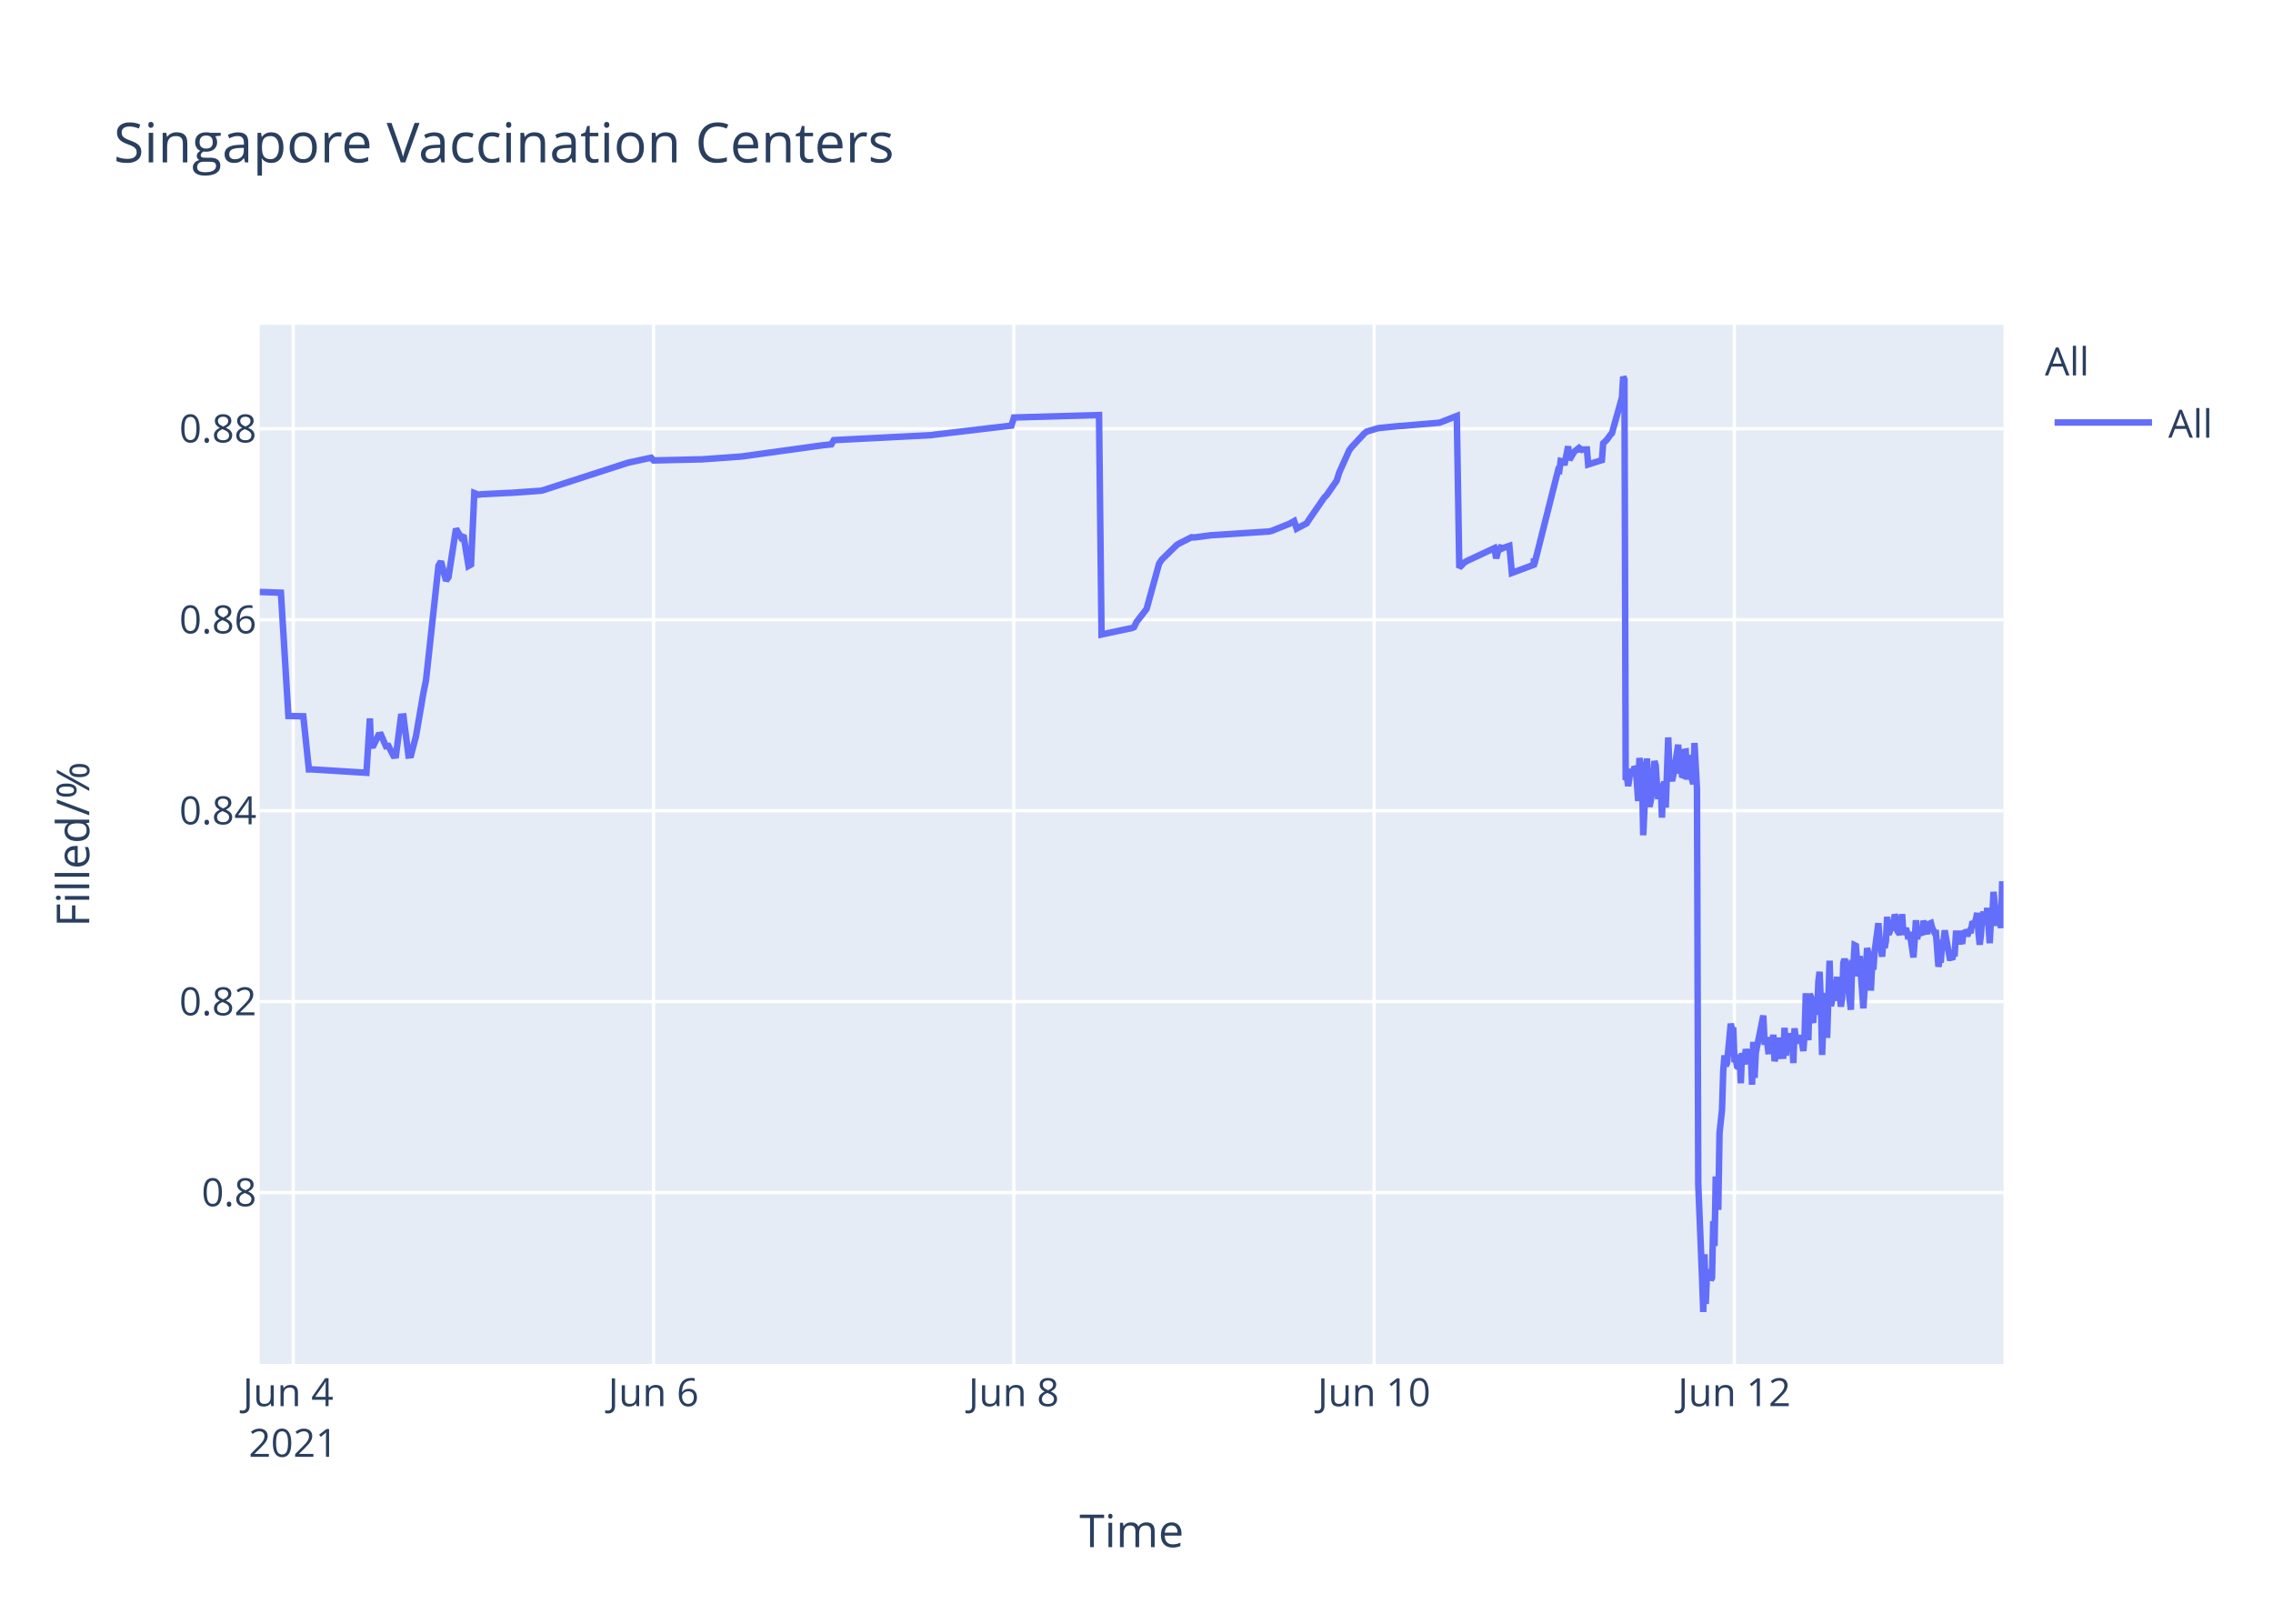
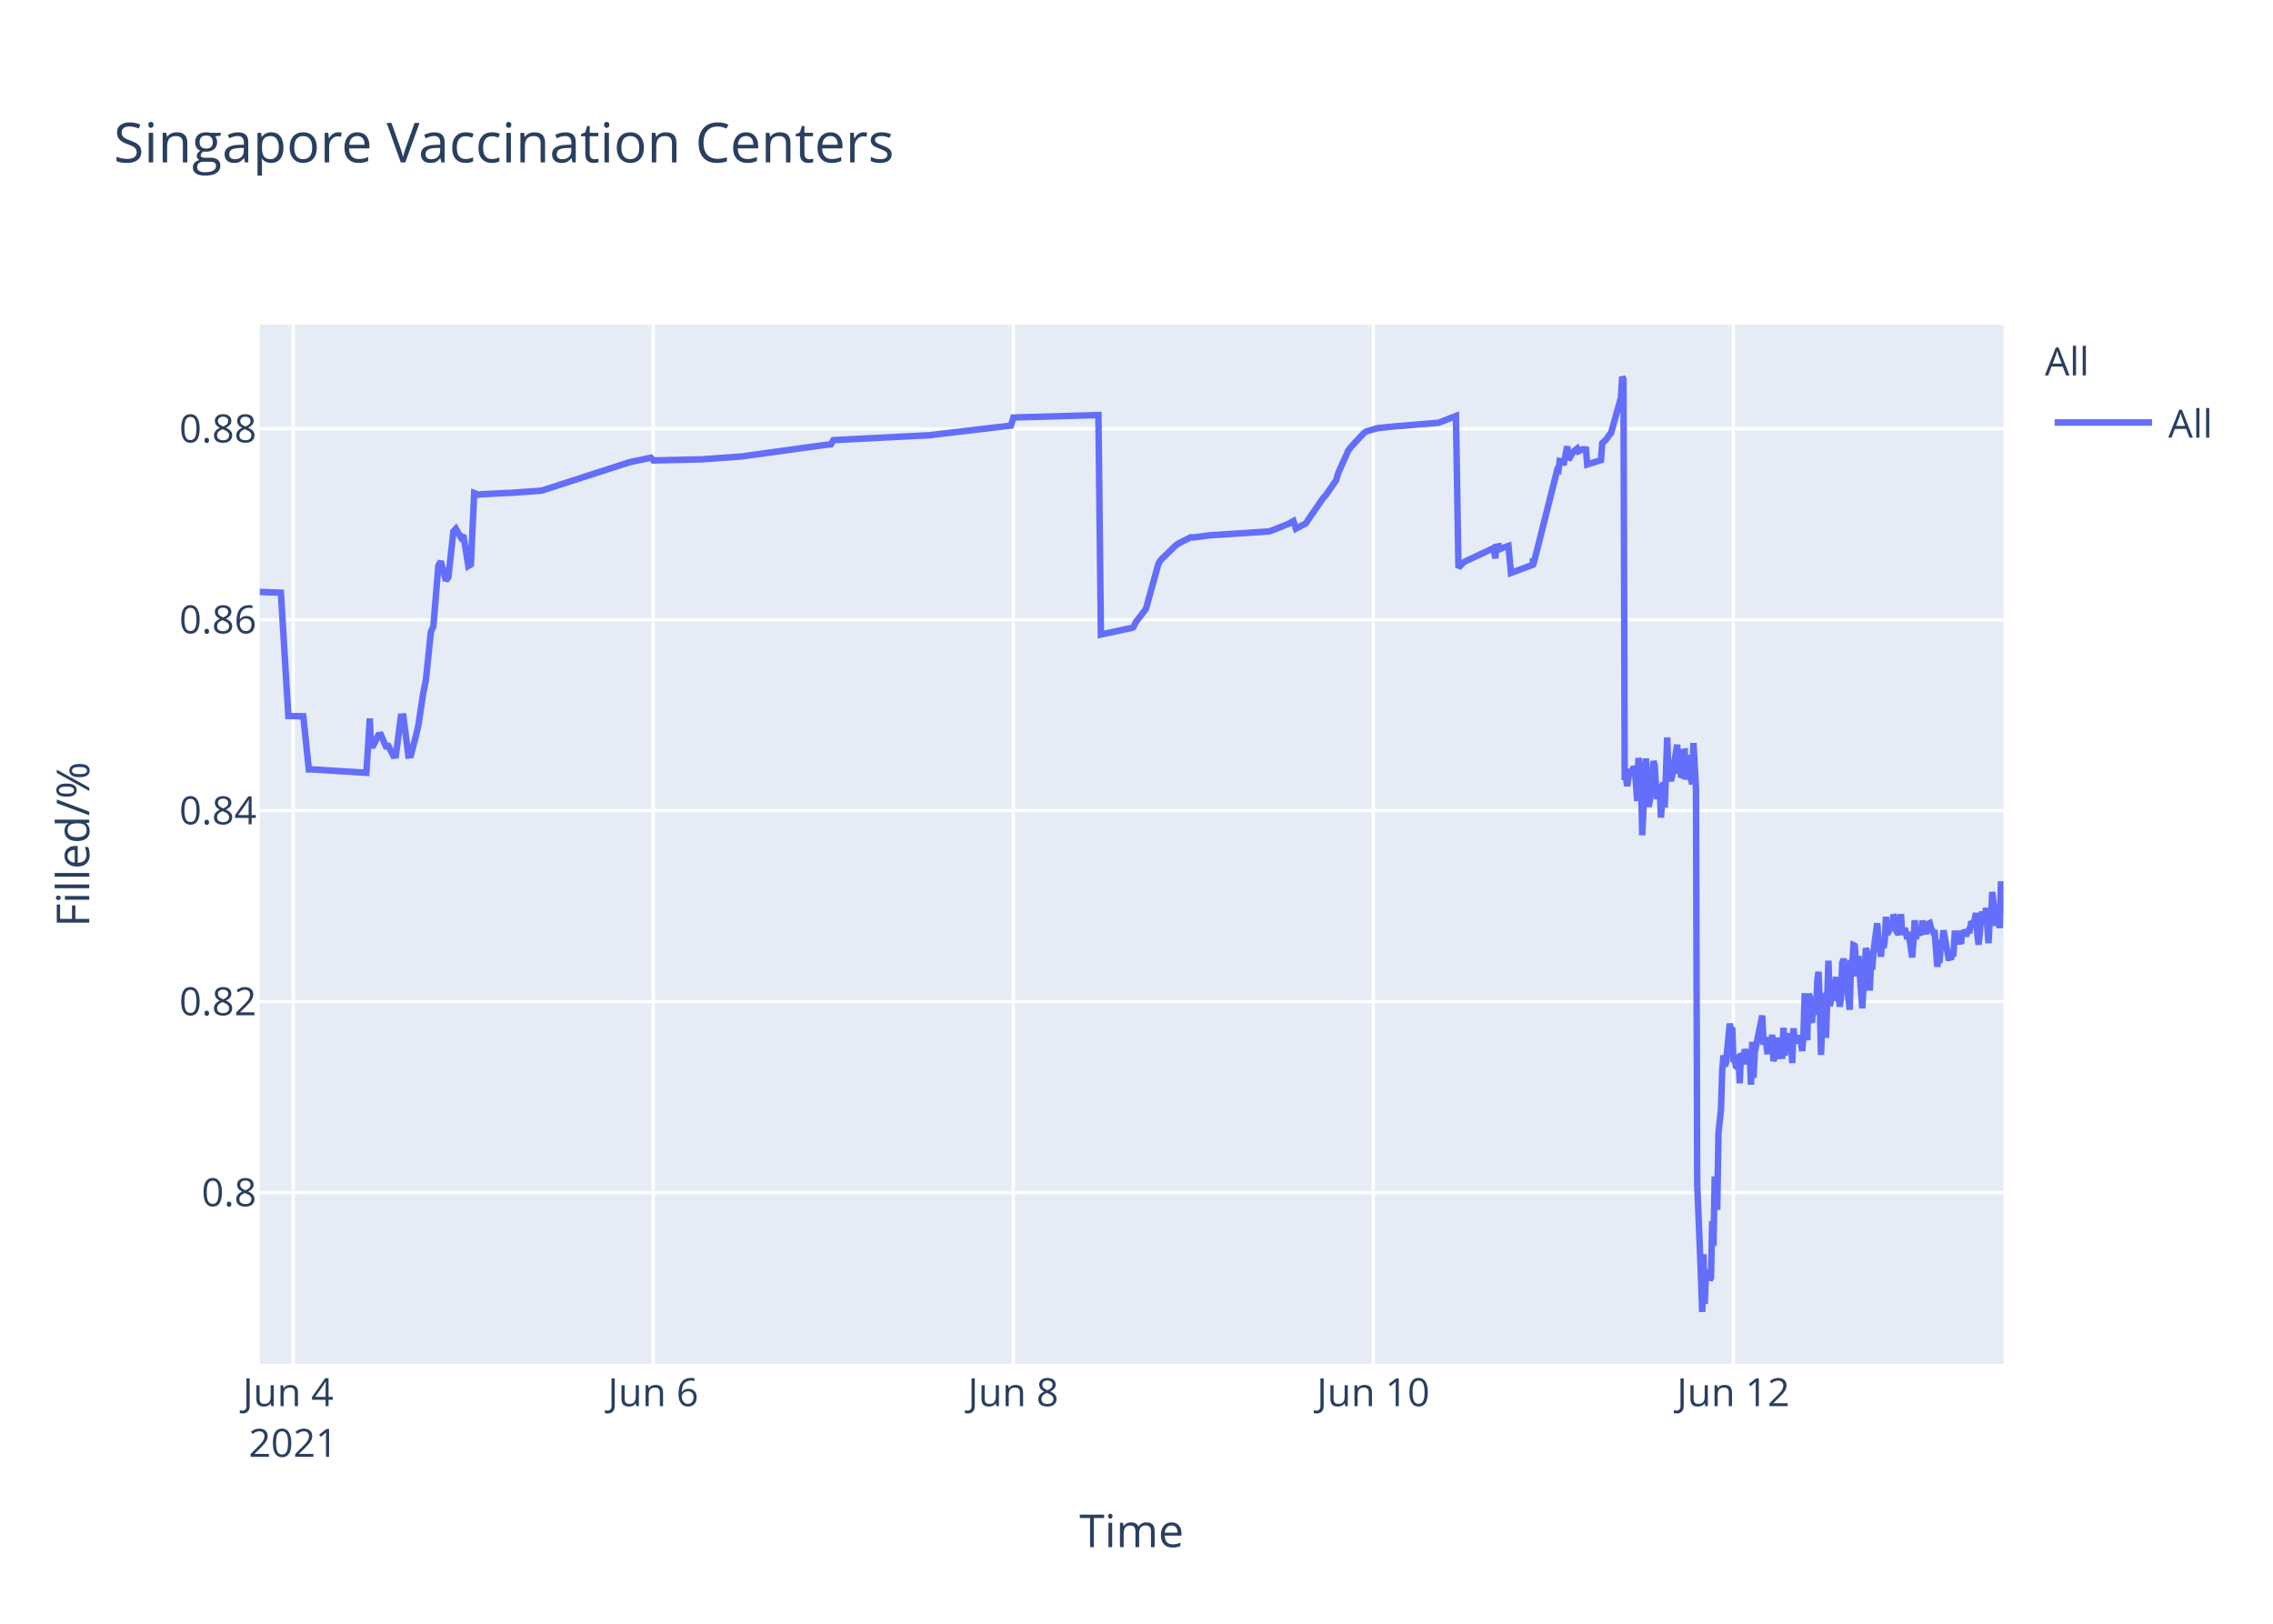
<svg xmlns="http://www.w3.org/2000/svg" class="main-svg" width="700" height="500" style="" viewBox="0 0 700 500">
  <rect x="0" y="0" width="700" height="500" style="fill: rgb(255, 255, 255); fill-opacity: 1;" />
-   <defs id="defs-c72201">
+   <defs id="defs-1c26b8">
    <g class="clips">
-       <clipPath id="clipc72201xyplot" class="plotclip">
+       <clipPath id="clip1c26b8xyplot" class="plotclip">
        <rect width="537" height="320" />
      </clipPath>
-       <clipPath class="axesclip" id="clipc72201x">
+       <clipPath class="axesclip" id="clip1c26b8x">
        <rect x="80" y="0" width="537" height="500" />
      </clipPath>
-       <clipPath class="axesclip" id="clipc72201y">
+       <clipPath class="axesclip" id="clip1c26b8y">
        <rect x="0" y="100" width="700" height="320" />
      </clipPath>
-       <clipPath class="axesclip" id="clipc72201xy">
+       <clipPath class="axesclip" id="clip1c26b8xy">
        <rect x="80" y="100" width="537" height="320" />
      </clipPath>
    </g>
    <g class="gradients" />
  </defs>
  <g class="bglayer">
    <rect class="bg" x="80" y="100" width="537" height="320" style="fill: rgb(229, 236, 246); fill-opacity: 1; stroke-width: 0;" />
  </g>
  <g class="layer-below">
    <g class="imagelayer" />
    <g class="shapelayer" />
  </g>
  <g class="cartesianlayer">
    <g class="subplot xy">
      <g class="layer-subplot">
        <g class="shapelayer" />
        <g class="imagelayer" />
      </g>
      <g class="gridlayer">
        <g class="x">
          <path class="xgrid crisp" transform="translate(90.3,0)" d="M0,100v320" style="stroke: rgb(255, 255, 255); stroke-opacity: 1; stroke-width: 1px;" />
-           <path class="xgrid crisp" transform="translate(201.26,0)" d="M0,100v320" style="stroke: rgb(255, 255, 255); stroke-opacity: 1; stroke-width: 1px;" />
-           <path class="xgrid crisp" transform="translate(312.21,0)" d="M0,100v320" style="stroke: rgb(255, 255, 255); stroke-opacity: 1; stroke-width: 1px;" />
-           <path class="xgrid crisp" transform="translate(423.17,0)" d="M0,100v320" style="stroke: rgb(255, 255, 255); stroke-opacity: 1; stroke-width: 1px;" />
-           <path class="xgrid crisp" transform="translate(534.12,0)" d="M0,100v320" style="stroke: rgb(255, 255, 255); stroke-opacity: 1; stroke-width: 1px;" />
+           <path class="xgrid crisp" transform="translate(201.17,0)" d="M0,100v320" style="stroke: rgb(255, 255, 255); stroke-opacity: 1; stroke-width: 1px;" />
+           <path class="xgrid crisp" transform="translate(312.05,0)" d="M0,100v320" style="stroke: rgb(255, 255, 255); stroke-opacity: 1; stroke-width: 1px;" />
+           <path class="xgrid crisp" transform="translate(422.92,0)" d="M0,100v320" style="stroke: rgb(255, 255, 255); stroke-opacity: 1; stroke-width: 1px;" />
+           <path class="xgrid crisp" transform="translate(533.8,0)" d="M0,100v320" style="stroke: rgb(255, 255, 255); stroke-opacity: 1; stroke-width: 1px;" />
        </g>
        <g class="y">
          <path class="ygrid crisp" transform="translate(0,367.23)" d="M80,0h537" style="stroke: rgb(255, 255, 255); stroke-opacity: 1; stroke-width: 1px;" />
          <path class="ygrid crisp" transform="translate(0,308.43)" d="M80,0h537" style="stroke: rgb(255, 255, 255); stroke-opacity: 1; stroke-width: 1px;" />
          <path class="ygrid crisp" transform="translate(0,249.63)" d="M80,0h537" style="stroke: rgb(255, 255, 255); stroke-opacity: 1; stroke-width: 1px;" />
          <path class="ygrid crisp" transform="translate(0,190.83)" d="M80,0h537" style="stroke: rgb(255, 255, 255); stroke-opacity: 1; stroke-width: 1px;" />
          <path class="ygrid crisp" transform="translate(0,132.03)" d="M80,0h537" style="stroke: rgb(255, 255, 255); stroke-opacity: 1; stroke-width: 1px;" />
        </g>
      </g>
      <g class="zerolinelayer" />
      <path class="xlines-below" />
      <path class="ylines-below" />
      <g class="overlines-below" />
      <g class="xaxislayer-below" />
      <g class="yaxislayer-below" />
      <g class="overaxes-below" />
-       <g class="plot" transform="translate(80,100)" clip-path="url('#clipc72201xyplot')">
+       <g class="plot" transform="translate(80,100)" clip-path="url('#clip1c26b8xyplot')">
        <g class="scatterlayer mlayer">
-           <g class="trace scatter trace641bf0" style="stroke-miterlimit: 2; opacity: 1;">
+           <g class="trace scatter traceb7dcd1" style="stroke-miterlimit: 2; opacity: 1;">
            <g class="fills" />
            <g class="errorbars" />
            <g class="lines">
-               <path class="js-line" d="M0,82.28L6.51,82.51L8.82,120.48L13.41,120.57L15.12,136.92L15.84,136.9L32.85,137.96L33.91,121.23L34.24,129.62L35.01,129.56L36.55,126.37L37.32,126.27L38.86,129.79L39.63,129.7L41.17,132.71L41.94,132.63L43.48,120.69L44.25,120.62L45.79,132.64L46.57,132.55L48.11,126.68L50.42,113.21L51.19,109.51L55.04,74.17L55.81,72.87L57.35,78.78L58.12,77.73L60.43,62.82L61.97,65.47L62.74,64.83L64.28,74.27L65.06,73.83L66.07,51.83L67.37,52.34L68.14,52.21L76.61,51.78L77.38,51.77L86.63,51.11L87.4,50.91L112.83,42.67L113.6,42.44L120.53,40.95L121.3,41.79L135.17,41.46L135.94,41.46L148.27,40.58L149.04,40.48L172.93,37.17L173.7,37.08L176.01,36.83L176.78,35.53L206.83,34L207.6,33.87L231.49,31.05L232.26,28.56L258.46,27.81L259.23,95.38L267.73,93.57L268.48,93.44L269.25,93.12L270.02,91.51L272.33,88.51L273.1,87.52L276.95,73.59L277.72,72.39L282.34,67.88L283.12,67.37L286.97,65.43L287.74,65.5L293.13,64.8L293.91,64.77L310.85,63.66L311.62,63.48L317.02,61.32L317.79,60.89L318.56,60.46L319.33,62.78L322.41,61.15L323.18,59.94L327.8,53.24L328.58,52.44L331.66,47.98L332.43,45.51L335.51,38.66L336.28,37.65L340.13,33.5L340.9,32.89L343.99,31.98L344.76,31.8L350.92,31.18L351.69,31.16L363.25,30.17L364.02,29.9L368.64,28.09L369.41,74.81L370.95,73.22L371.72,72.76L380.2,68.8L380.79,71.93L381.71,68.25L381.74,69.25L382.48,67.95L382.51,68.94L383.28,68.62L384.83,68.09L385.6,76.43L392.34,73.91L392.37,72.31L392.41,72.03L392.53,73.74L399.85,44.74L400.23,44.87L400.62,41.95L401.39,42.12L401.78,43.2L402.93,37.43L403.32,41.6L404.47,39.66L404.86,39.05L406.01,38.13L406.4,38.96L406.79,38.26L407.17,38.53L407.56,38.42L408.71,38.4L409.1,43.02L413.33,41.69L413.72,36.5L414.49,35.76L414.87,35.39L416.03,33.79L416.42,33.41L419.5,22.43L419.88,16L420.27,16.8L420.65,140.18L421.04,139.22L421.42,142.07L422.19,136.79L422.58,138.99L423.35,136.15L423.74,136.63L424.12,141.25L424.5,146.68L424.89,133.42L425.66,138.09L426.05,157.2L427.2,133.53L427.59,145.44L427.97,148.42L428.36,146.68L428.74,144.02L429.51,134.36L429.9,135.71L430.28,141.84L430.67,146.05L431.05,142.1L431.44,141.74L431.82,151.77L432.21,141.68L432.59,140.84L432.98,148.68L433.75,127.07L434.14,137.58L434.91,140.49L435.29,138.92L436.83,129.31L437.22,138.25L437.6,134.05L437.99,138.68L438.37,138.81L438.76,131.49L439.15,131.42L439.53,140.05L440.3,132.48L440.69,138.41L441.46,141.46L441.84,128.79L442.61,142.96L443,264.58L444.16,293.12L444.54,304L444.93,286.22L445.31,301.52L445.7,291.75L446.08,292.1L446.47,291.07L446.85,294.16L447.24,293.46L447.62,276.02L448.01,283.67L448.39,262.28L449.16,272.54L449.55,248.89L450.32,241.71L450.7,229.6L451.09,224.98L451.47,228.24L451.86,227.36L453.01,215.22L453.4,217.06L453.78,216.4L454.17,227.08L454.56,226.08L454.94,228.38L455.33,228.68L455.71,224.72L456.1,233.57L456.48,224.28L457.25,227.75L457.64,223.07L458.41,226.33L458.8,223.26L459.18,224.52L459.57,234.01L459.95,220.81L460.34,231.91L460.72,224.2L463.03,212.72L463.42,220.76L464.19,220.72L464.57,223.7L464.96,223.67L465.34,219.37L465.73,223.08L466.11,218.62L466.5,226.76L466.88,225.2L467.27,224.19L467.66,219.51L468.04,225.16L469.19,225.11L469.58,216.49L469.97,225.05L470.35,220.43L470.73,220.57L471.12,218.19L471.51,220.92L471.9,219.84L472.28,227.36L472.66,216.65L473.05,220.1L473.43,220.01L474.2,220.98L474.59,218.78L475.36,223.64L475.74,218.66L476.13,205.85L476.52,215.25L476.9,220.32L477.29,206.18L477.67,206.81L478.06,214.16L478.44,214.11L478.83,206.99L479.6,212.47L479.99,202.23L480.37,199.24L480.76,208.71L481.14,224.84L481.52,215.2L481.91,214.49L482.29,205.74L482.68,219.6L483.45,195.82L483.83,209.77L484.22,208.24L484.6,203.32L484.99,202.05L485.37,205.17L485.76,200.81L486.15,208.16L486.53,206.35L486.92,209.96L487.3,207.44L487.69,196.45L488.07,195.36L488.46,196.45L488.84,201.41L490,210.92L490.38,197.09L490.77,197.31L491.15,191.05L491.54,191.24L491.92,196.07L492.31,200.65L492.69,194.37L493.85,210.5L494.24,204.27L495,191.94L495.39,193.62L495.78,197L496.16,205.03L496.55,197.14L496.93,198.57L497.32,192.99L498.48,184.28L498.86,189.51L499.63,194.59L500.02,189.23L500.4,191.91L500.79,189.81L501.17,182.31L501.56,187.7L501.94,187L502.33,183.28L502.71,186.18L503.1,185.69L503.49,181.61L503.87,182.61L504.26,186.54L505.03,187.68L505.41,186.58L505.79,181.49L506.18,187.81L506.95,185.81L507.34,187.22L507.72,189.17L508.11,187L509.27,194.82L509.65,189.57L510.03,183.36L510.42,189.2L510.8,186.45L511.96,187.85L512.34,183.53L513.5,187.65L513.89,184.59L514.66,184.25L515.04,185.71L515.81,187.3L516.2,187.29L516.97,197.68L517.35,195.53L517.74,195.52L518.12,190.33L518.51,190.33L518.89,186.49L520.44,194.95L520.82,194.95L521.21,195.4L521.59,193.58L521.98,193.58L522.36,187.5L523.13,187.5L523.52,190.84L523.9,186.76L524.29,190.68L524.67,186.75L525.06,187.03L525.44,187.03L525.83,188.23L526.21,187.2L526.6,186.53L526.98,186.53L527.37,184.4L528.14,184.18L528.52,183.02L528.91,181.13L529.3,187.27L529.68,190.9L530.07,187.7L530.45,181.79L530.84,180.91L531.22,182.93L531.61,184.81L531.99,179.55L532.76,190.44L533.15,182.8L533.54,183.07L533.92,174.64L535.07,185.09L535.46,181.21L535.84,181.99L536.23,185.79L536.61,171.39L537,177.83" style="vector-effect: non-scaling-stroke; fill: none; stroke: rgb(99, 110, 250); stroke-opacity: 1; stroke-width: 2px; opacity: 1;" />
+               <path class="js-line" d="M0,82.28L6.5,82.51L8.81,120.48L13.4,120.57L15.11,136.92L15.83,136.9L32.83,137.96L33.89,121.23L34.21,129.62L34.98,129.56L36.52,126.37L37.29,126.27L38.83,129.79L39.6,129.7L41.14,132.71L41.91,132.63L43.45,120.69L44.22,120.62L45.76,132.64L46.53,132.55L48.07,126.68L48.84,123.32L50.38,113.21L51.15,109.51L52.69,94.58L53.46,92.89L55,74.17L55.77,72.87L57.31,78.78L58.08,77.73L59.62,63.68L60.39,62.82L61.93,65.47L62.7,64.83L64.24,74.27L65.01,73.83L66.03,51.83L67.32,52.34L68.09,52.21L76.56,51.78L77.33,51.77L86.57,51.11L87.34,50.91L113.52,42.44L114.29,42.24L120.45,40.95L121.22,41.79L135.08,41.46L135.85,41.46L148.17,40.58L148.93,40.48L173.57,37.08L174.34,36.99L175.88,36.83L176.65,35.53L206.68,34L207.45,33.87L231.32,31.05L232.1,28.56L258.27,27.81L259.04,95.38L267.54,93.57L268.29,93.44L269.05,93.12L269.82,91.51L272.13,88.51L272.9,87.52L276.75,73.59L277.52,72.39L282.14,67.88L282.91,67.37L286.76,65.43L287.53,65.5L292.92,64.8L293.7,64.77L310.63,63.66L311.4,63.48L316.79,61.32L317.56,60.89L318.33,60.46L319.1,62.78L322.18,61.15L322.95,59.94L327.57,53.24L328.34,52.44L331.42,47.98L332.19,45.51L335.27,38.66L336.04,37.65L339.89,33.5L340.66,32.89L343.74,31.98L344.51,31.8L350.67,31.18L351.44,31.16L362.99,30.17L363.76,29.9L368.38,28.09L369.15,74.81L370.69,73.22L371.46,72.76L379.16,69.16L379.93,68.8L380.52,71.93L380.7,68.39L381.43,68.25L381.47,69.25L382.2,67.95L382.24,68.94L383.01,68.62L384.55,68.09L385.32,76.43L392.06,73.91L392.09,72.31L392.13,72.03L392.25,73.74L399.56,44.74L399.95,44.87L400.34,41.95L401.1,42.12L401.49,43.2L402.64,37.43L403.03,41.6L404.18,39.66L404.57,39.05L405.72,38.13L406.11,38.96L407.26,38.42L407.65,38.33L408.42,38.4L408.8,43.02L413.04,41.69L413.42,36.5L414.19,35.76L414.58,35.39L415.73,33.79L416.12,33.41L419.2,22.43L419.58,16L419.97,16.8L420.35,140.18L420.74,139.22L421.12,142.07L421.89,136.79L422.28,138.99L423.05,136.15L423.43,136.63L423.82,141.25L424.2,146.68L424.59,133.42L425.36,138.09L425.74,157.2L426.9,133.53L427.28,145.44L427.67,148.42L428.05,146.68L428.44,144.02L429.21,134.36L429.59,135.71L429.97,141.84L430.36,146.05L430.75,142.1L431.13,141.74L431.51,151.77L432.28,140.84L432.67,148.68L433.44,127.07L433.83,137.58L434.6,140.49L434.98,138.92L436.52,129.31L436.9,138.25L437.29,134.05L437.67,138.68L438.06,138.81L438.44,131.49L438.83,131.42L439.22,140.05L439.98,132.48L440.37,138.41L441.14,141.46L441.53,128.79L442.3,142.96L442.68,264.58L443.84,293.12L444.22,304L444.61,286.22L444.99,301.52L445.38,291.75L445.76,292.1L446.15,291.07L446.53,294.16L446.92,293.46L447.3,276.02L447.69,283.67L448.07,262.28L448.84,272.54L449.22,248.89L449.99,241.71L450.38,229.6L450.77,224.98L451.15,228.24L451.54,227.36L452.69,215.22L453.08,217.06L453.46,216.4L453.84,227.08L454.23,226.08L454.62,228.38L455,228.68L455.38,224.72L455.77,233.57L456.15,224.28L456.93,227.75L457.31,223.07L458.08,226.33L458.47,223.26L458.85,224.52L459.24,234.01L459.62,220.81L460.01,231.91L460.39,224.2L462.7,212.72L463.09,220.76L463.86,220.72L464.24,223.7L464.63,223.67L465.01,219.37L465.4,223.08L465.78,218.62L466.16,226.76L466.55,225.2L466.94,224.19L467.32,219.51L467.71,225.16L468.86,225.11L469.24,216.49L469.63,225.05L470.02,220.43L470.4,220.57L470.78,218.19L471.17,220.92L471.56,219.84L471.94,227.36L472.32,216.65L472.71,220.1L473.09,220.01L473.86,220.98L474.25,218.78L475.02,223.64L475.4,218.66L475.79,205.85L476.18,215.25L476.56,220.32L476.94,206.18L477.33,206.81L477.71,214.16L478.1,214.11L478.48,206.99L479.26,212.47L479.64,202.23L480.03,199.24L480.41,208.71L480.8,224.84L481.18,215.2L481.56,214.49L481.95,205.74L482.33,219.6L483.1,195.82L483.49,209.77L483.87,208.24L484.26,203.32L484.64,202.05L485.03,205.17L485.41,200.81L485.8,208.16L486.18,206.35L486.57,209.96L486.95,207.44L487.34,196.45L487.72,195.36L488.11,196.45L488.49,201.41L489.65,210.92L490.03,197.09L490.42,197.31L490.8,191.05L491.19,191.24L491.57,196.07L491.96,200.65L492.34,194.37L493.5,210.5L493.88,204.27L494.65,191.94L495.04,193.62L495.42,197L495.81,205.03L496.19,197.14L496.57,198.57L496.96,192.99L498.12,184.28L498.5,189.51L499.27,194.59L499.66,189.23L500.04,191.91L500.43,189.81L500.81,182.31L501.2,187.7L501.58,187L501.97,183.28L502.35,186.18L502.74,185.69L503.13,181.61L503.51,182.61L503.9,186.54L504.66,187.68L505.05,186.58L505.43,181.49L505.82,187.81L506.59,185.81L506.97,187.22L507.36,189.17L507.75,187L508.9,194.82L509.29,189.57L509.67,183.36L510.05,189.2L510.44,186.45L511.59,187.85L511.98,183.53L513.14,187.65L513.52,184.59L514.29,184.25L514.67,185.71L515.44,187.3L515.83,187.29L516.6,197.68L516.98,195.53L517.37,195.52L517.75,190.33L518.14,190.33L518.52,186.49L520.06,194.95L520.45,194.95L520.83,195.4L521.22,193.58L521.6,193.58L521.99,187.5L522.76,187.5L523.14,190.84L523.53,186.76L523.91,190.68L524.3,186.75L524.68,187.03L525.07,187.03L525.45,188.23L525.84,187.2L526.22,186.53L526.61,186.53L526.99,184.4L527.76,184.18L528.15,183.02L528.53,181.13L528.92,187.27L529.3,190.9L529.69,187.7L530.07,181.79L530.46,180.91L530.84,182.93L531.23,184.81L531.61,179.55L532.38,190.44L532.77,182.8L533.16,183.07L533.54,174.64L534.69,185.09L535.07,181.21L535.46,181.99L535.85,185.79L536.23,171.39L536.62,177.83L537,175.21" style="vector-effect: non-scaling-stroke; fill: none; stroke: rgb(99, 110, 250); stroke-opacity: 1; stroke-width: 2px; opacity: 1;" />
            </g>
            <g class="points" />
            <g class="text" />
          </g>
        </g>
      </g>
      <g class="overplot" />
      <path class="xlines-above crisp" d="M0,0" style="fill: none;" />
      <path class="ylines-above crisp" d="M0,0" style="fill: none;" />
      <g class="overlines-above" />
      <g class="xaxislayer-above">
        <g class="xtick">
          <text text-anchor="middle" x="0" y="433" transform="translate(90.3,0)" style="font-family: 'Open Sans', verdana, arial, sans-serif; font-size: 12px; fill: rgb(42, 63, 95); fill-opacity: 1; white-space: pre;">
            <tspan class="line" dy="0em" x="0" y="433">Jun 4</tspan>
            <tspan class="line" dy="1.3em" x="0" y="433">2021</tspan>
          </text>
        </g>
        <g class="xtick">
-           <text text-anchor="middle" x="0" y="433" transform="translate(201.26,0)" style="font-family: 'Open Sans', verdana, arial, sans-serif; font-size: 12px; fill: rgb(42, 63, 95); fill-opacity: 1; white-space: pre;">Jun 6</text>
+           <text text-anchor="middle" x="0" y="433" transform="translate(201.17,0)" style="font-family: 'Open Sans', verdana, arial, sans-serif; font-size: 12px; fill: rgb(42, 63, 95); fill-opacity: 1; white-space: pre;">Jun 6</text>
        </g>
        <g class="xtick">
-           <text text-anchor="middle" x="0" y="433" transform="translate(312.21,0)" style="font-family: 'Open Sans', verdana, arial, sans-serif; font-size: 12px; fill: rgb(42, 63, 95); fill-opacity: 1; white-space: pre;">Jun 8</text>
+           <text text-anchor="middle" x="0" y="433" transform="translate(312.05,0)" style="font-family: 'Open Sans', verdana, arial, sans-serif; font-size: 12px; fill: rgb(42, 63, 95); fill-opacity: 1; white-space: pre;">Jun 8</text>
        </g>
        <g class="xtick">
-           <text text-anchor="middle" x="0" y="433" transform="translate(423.17,0)" style="font-family: 'Open Sans', verdana, arial, sans-serif; font-size: 12px; fill: rgb(42, 63, 95); fill-opacity: 1; white-space: pre;">Jun 10</text>
+           <text text-anchor="middle" x="0" y="433" transform="translate(422.92,0)" style="font-family: 'Open Sans', verdana, arial, sans-serif; font-size: 12px; fill: rgb(42, 63, 95); fill-opacity: 1; white-space: pre;">Jun 10</text>
        </g>
        <g class="xtick">
-           <text text-anchor="middle" x="0" y="433" transform="translate(534.12,0)" style="font-family: 'Open Sans', verdana, arial, sans-serif; font-size: 12px; fill: rgb(42, 63, 95); fill-opacity: 1; white-space: pre;">Jun 12</text>
+           <text text-anchor="middle" x="0" y="433" transform="translate(533.8,0)" style="font-family: 'Open Sans', verdana, arial, sans-serif; font-size: 12px; fill: rgb(42, 63, 95); fill-opacity: 1; white-space: pre;">Jun 12</text>
        </g>
      </g>
      <g class="yaxislayer-above">
        <g class="ytick">
          <text text-anchor="end" x="79" y="4.2" transform="translate(0,367.23)" style="font-family: 'Open Sans', verdana, arial, sans-serif; font-size: 12px; fill: rgb(42, 63, 95); fill-opacity: 1; white-space: pre;">0.8</text>
        </g>
        <g class="ytick">
          <text text-anchor="end" x="79" y="4.2" transform="translate(0,308.43)" style="font-family: 'Open Sans', verdana, arial, sans-serif; font-size: 12px; fill: rgb(42, 63, 95); fill-opacity: 1; white-space: pre;">0.82</text>
        </g>
        <g class="ytick">
          <text text-anchor="end" x="79" y="4.2" transform="translate(0,249.63)" style="font-family: 'Open Sans', verdana, arial, sans-serif; font-size: 12px; fill: rgb(42, 63, 95); fill-opacity: 1; white-space: pre;">0.84</text>
        </g>
        <g class="ytick">
          <text text-anchor="end" x="79" y="4.2" transform="translate(0,190.83)" style="font-family: 'Open Sans', verdana, arial, sans-serif; font-size: 12px; fill: rgb(42, 63, 95); fill-opacity: 1; white-space: pre;">0.86</text>
        </g>
        <g class="ytick">
          <text text-anchor="end" x="79" y="4.2" transform="translate(0,132.03)" style="font-family: 'Open Sans', verdana, arial, sans-serif; font-size: 12px; fill: rgb(42, 63, 95); fill-opacity: 1; white-space: pre;">0.88</text>
        </g>
      </g>
      <g class="overaxes-above" />
    </g>
  </g>
  <g class="polarlayer" />
  <g class="ternarylayer" />
  <g class="geolayer" />
  <g class="funnelarealayer" />
  <g class="pielayer" />
  <g class="treemaplayer" />
  <g class="sunburstlayer" />
  <g class="glimages" />
-   <defs id="topdefs-c72201">
+   <defs id="topdefs-1c26b8">
    <g class="clips" />
-     <clipPath id="legendc72201">
+     <clipPath id="legend1c26b8">
      <rect width="60" height="45" x="0" y="0" />
    </clipPath>
  </defs>
  <g class="layer-above">
    <g class="imagelayer" />
    <g class="shapelayer" />
  </g>
  <g class="infolayer">
    <g class="legend" pointer-events="all" transform="translate(627.74,100)">
      <rect class="bg" shape-rendering="crispEdges" width="60" height="45" x="0" y="0" style="stroke: rgb(68, 68, 68); stroke-opacity: 1; fill: rgb(255, 255, 255); fill-opacity: 1; stroke-width: 0px;" />
-       <g class="scrollbox" transform="" clip-path="url('#legendc72201')">
+       <g class="scrollbox" transform="" clip-path="url('#legend1c26b8')">
        <text class="legendtitletext" text-anchor="start" x="2" y="15.6" style="font-family: 'Open Sans', verdana, arial, sans-serif; font-size: 12px; fill: rgb(42, 63, 95); fill-opacity: 1; white-space: pre;">All</text>
        <g class="groups" transform="">
          <g class="traces" transform="translate(0,30.1)" style="opacity: 1;">
            <text class="legendtext" text-anchor="start" x="40" y="4.68" style="font-family: 'Open Sans', verdana, arial, sans-serif; font-size: 12px; fill: rgb(42, 63, 95); fill-opacity: 1; white-space: pre;">All</text>
            <g class="layers" style="opacity: 1;">
              <g class="legendfill" />
              <g class="legendlines">
                <path class="js-line" d="M5,0h30" style="fill: none; stroke: rgb(99, 110, 250); stroke-opacity: 1; stroke-width: 2px;" />
              </g>
              <g class="legendsymbols">
                <g class="legendpoints" />
              </g>
            </g>
            <rect class="legendtoggle" x="0" y="-9.5" width="54.891" height="19" style="fill: rgb(0, 0, 0); fill-opacity: 0;" />
          </g>
        </g>
      </g>
      <rect class="scrollbar" rx="20" ry="3" width="0" height="0" x="0" y="0" style="fill: rgb(128, 139, 164); fill-opacity: 1;" />
    </g>
    <g class="g-gtitle">
      <text class="gtitle" x="35" y="50" text-anchor="start" dy="0em" style="font-family: 'Open Sans', verdana, arial, sans-serif; font-size: 17px; fill: rgb(42, 63, 95); opacity: 1; font-weight: normal; white-space: pre;">Singapore Vaccination Centers</text>
    </g>
    <g class="g-xtitle">
      <text class="xtitle" x="348.5" y="476.409" text-anchor="middle" style="font-family: 'Open Sans', verdana, arial, sans-serif; font-size: 14px; fill: rgb(42, 63, 95); opacity: 1; font-weight: normal; white-space: pre;">Time</text>
    </g>
    <g class="g-ytitle">
      <text class="ytitle" transform="rotate(-90,27.48125,260)" x="27.481" y="260" text-anchor="middle" style="font-family: 'Open Sans', verdana, arial, sans-serif; font-size: 14px; fill: rgb(42, 63, 95); opacity: 1; font-weight: normal; white-space: pre;">Filled/%</text>
    </g>
  </g>
</svg>
